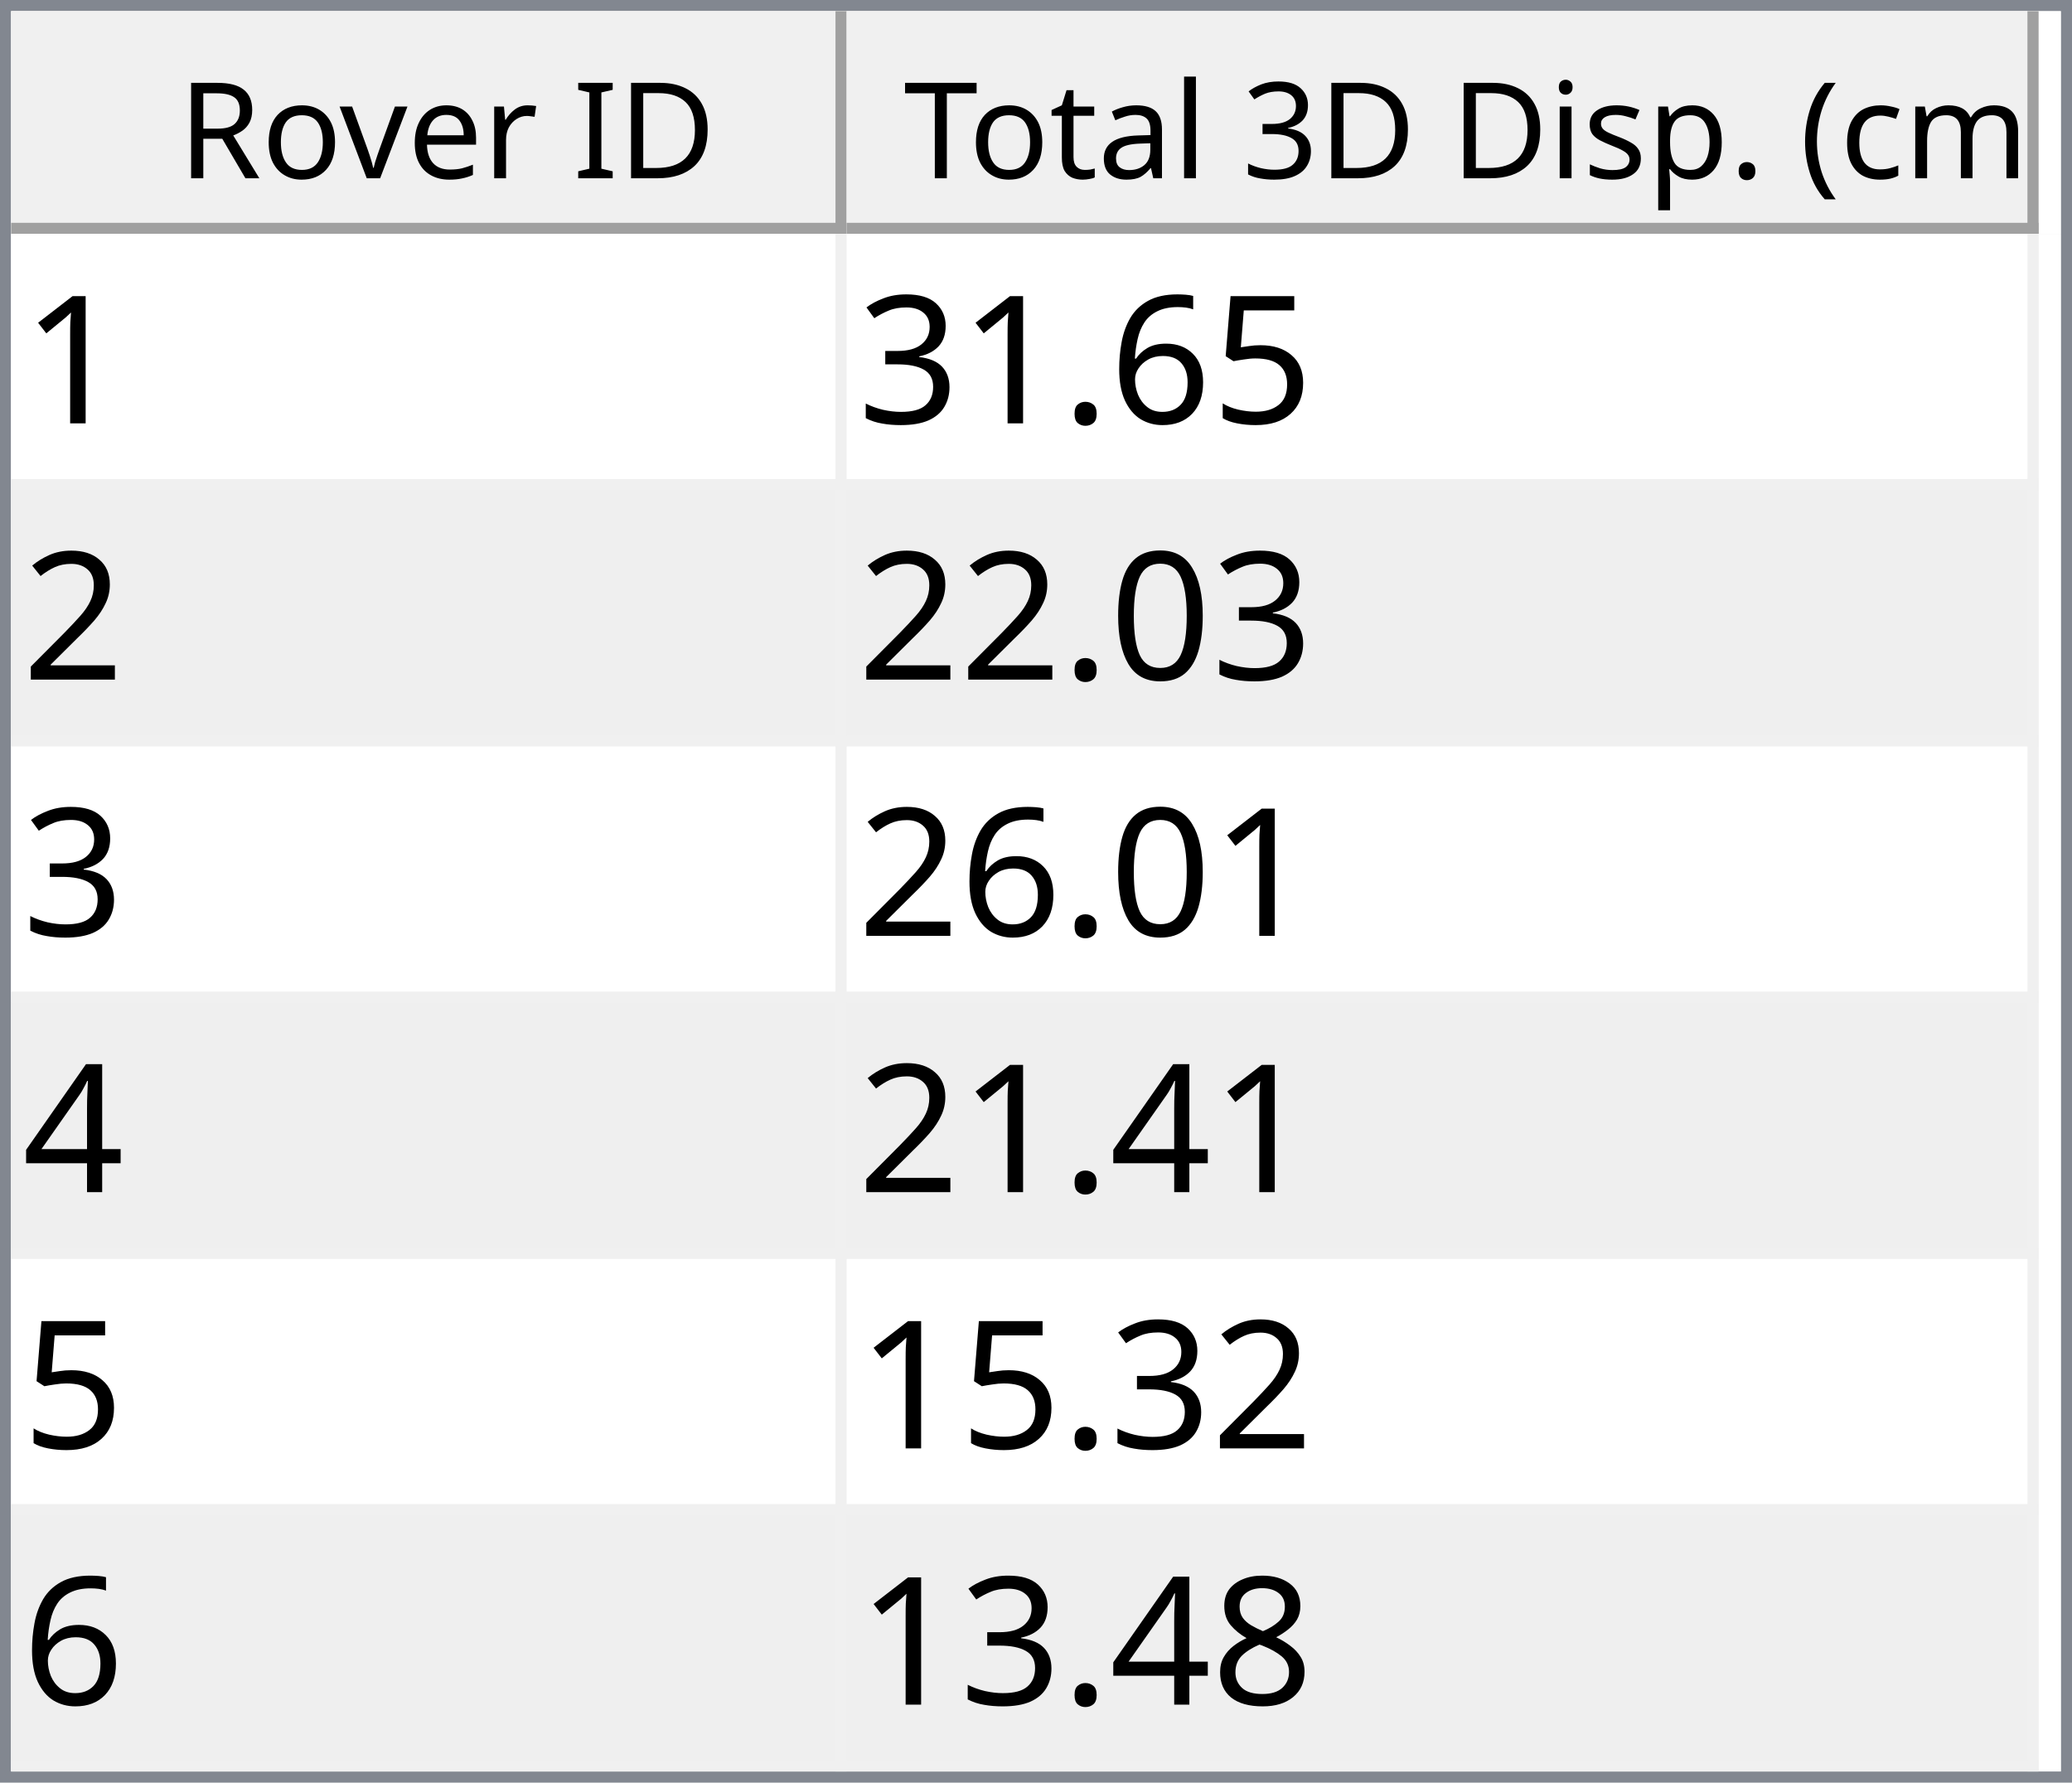
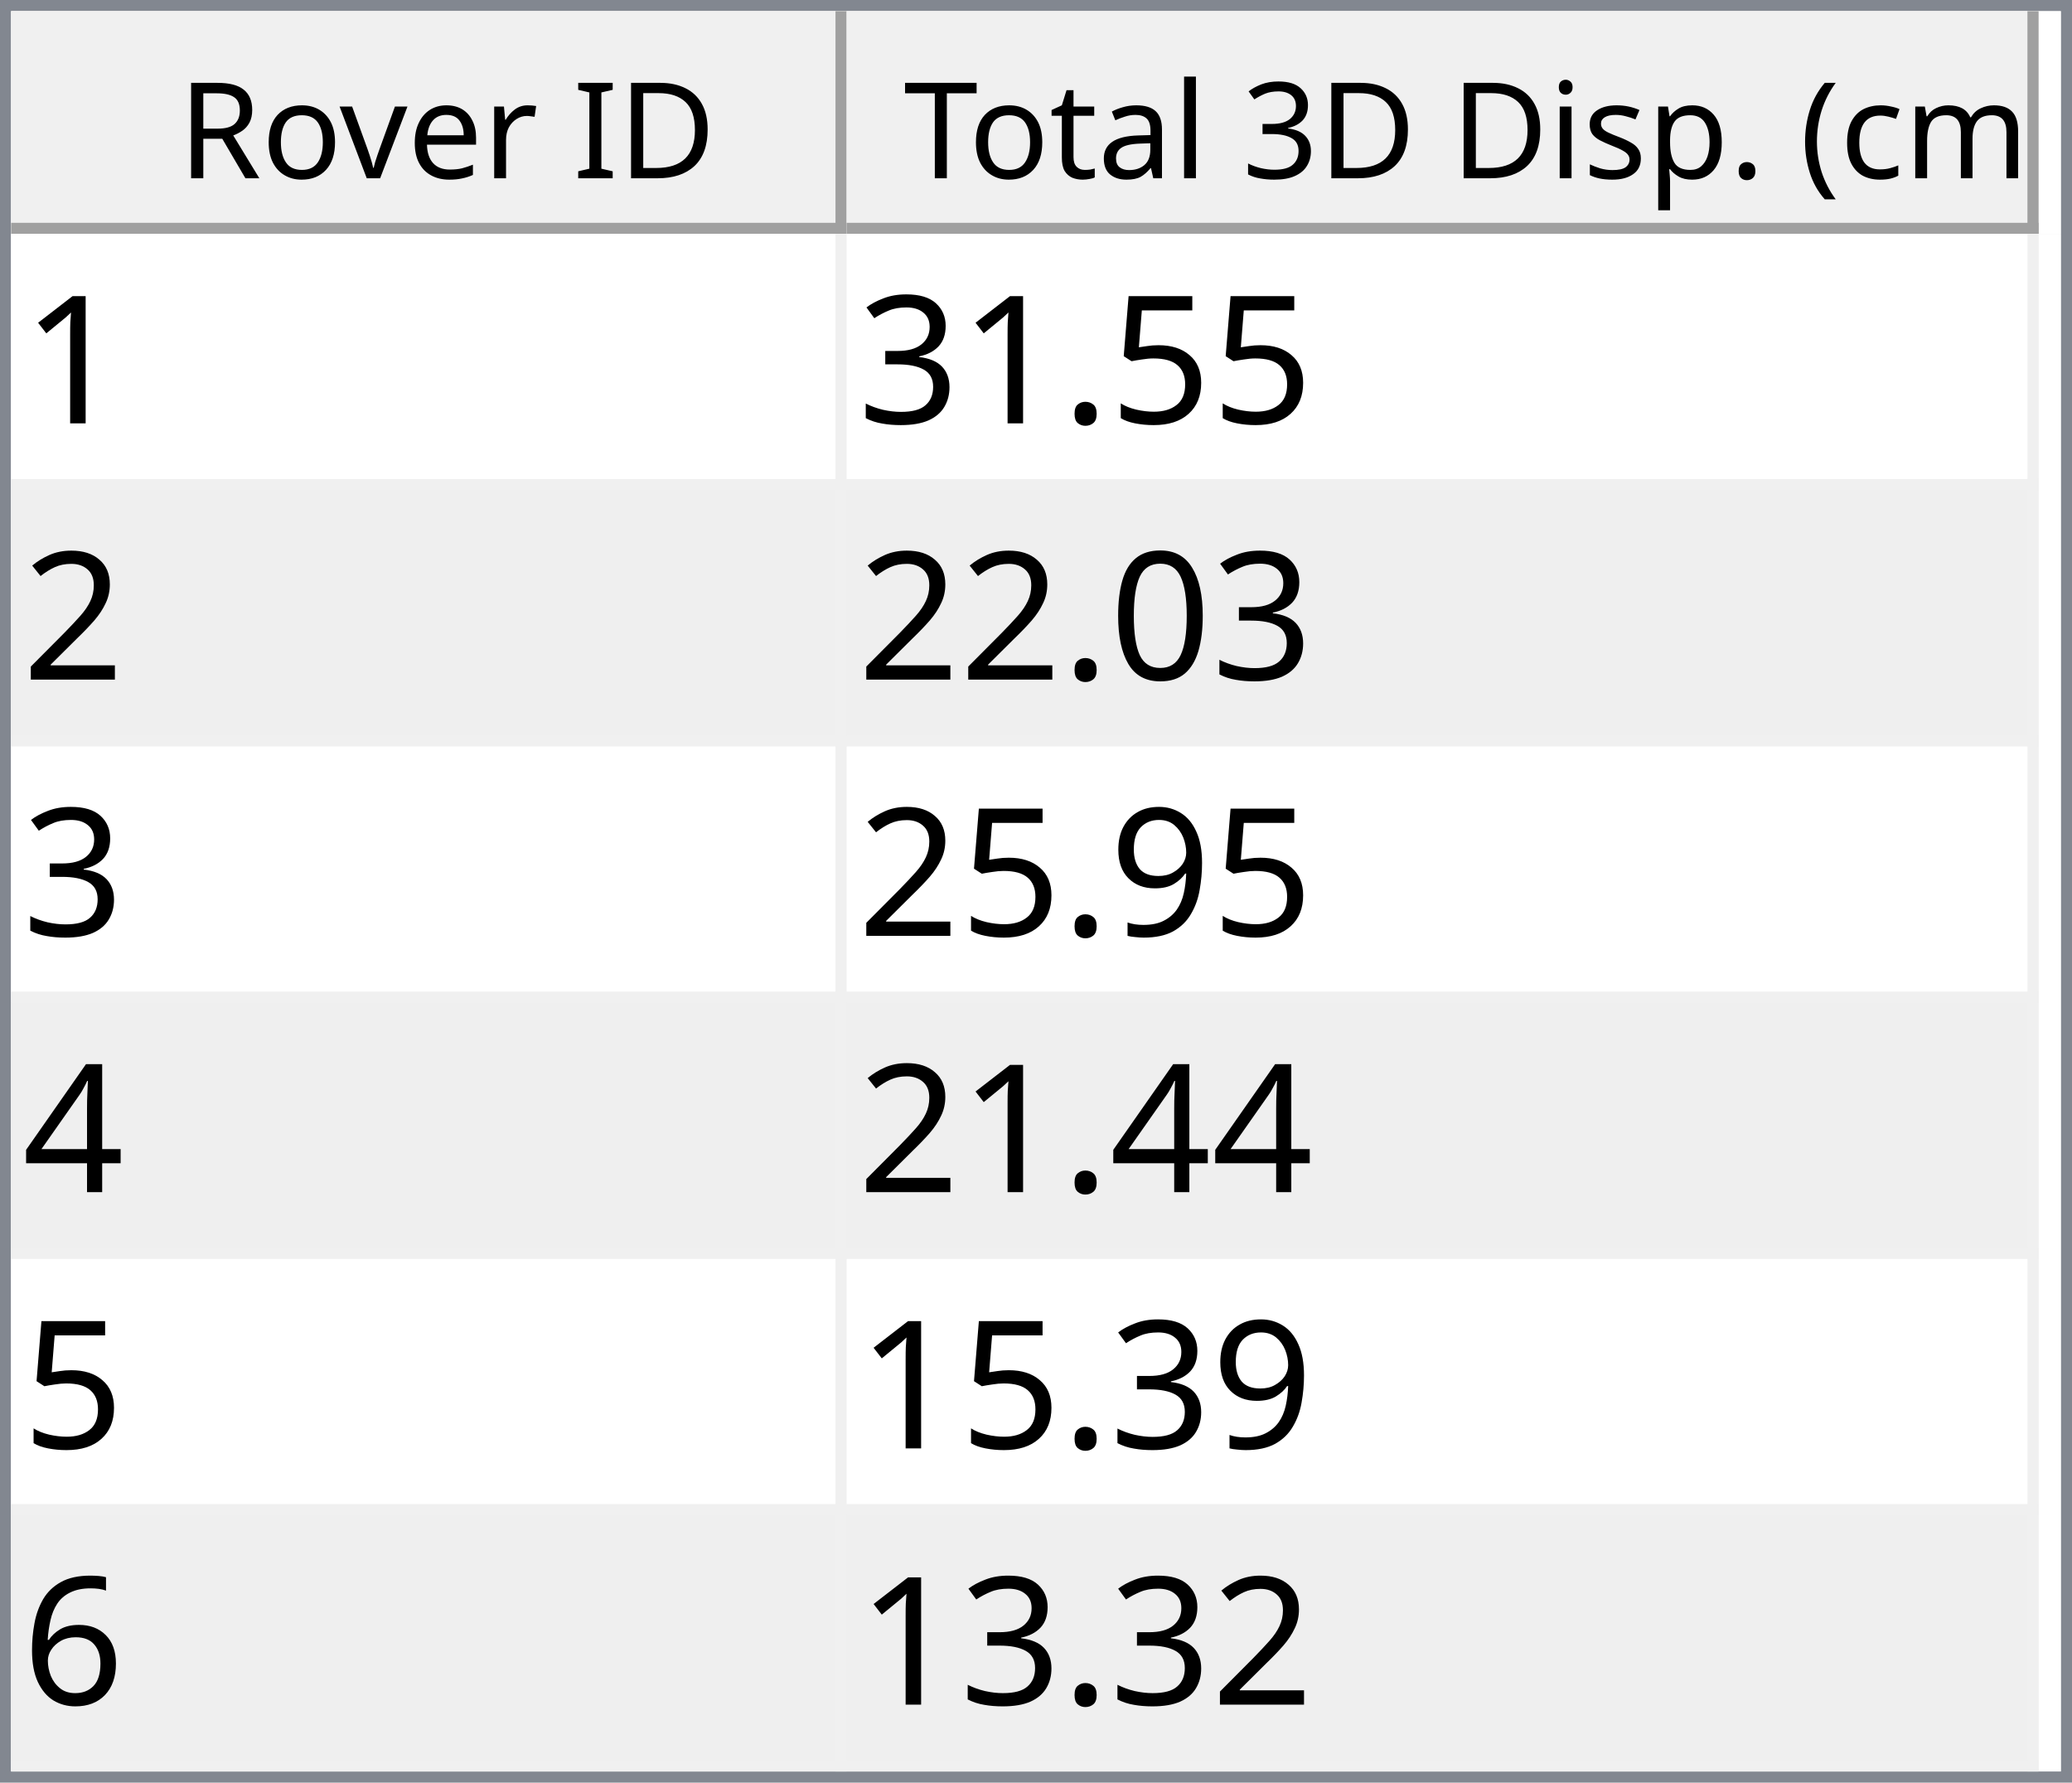
<svg xmlns="http://www.w3.org/2000/svg" style="fill-opacity:1; color-rendering:auto; color-interpolation:auto; text-rendering:auto; stroke:black; stroke-linecap:square; stroke-miterlimit:10; shape-rendering:auto; stroke-opacity:1; fill:black; stroke-dasharray:none; font-weight:normal; stroke-width:1; font-family:'Dialog'; font-style:normal; stroke-linejoin:miter; font-size:12px; stroke-dashoffset:0; image-rendering:auto;" width="186" height="160">
  <defs id="genericDefs" />
  <g>
    <defs id="defs1">
      <clipPath clipPathUnits="userSpaceOnUse" id="clipPath1">
        <path d="M0 0 L186 0 L186 160 L0 160 L0 0 Z" />
      </clipPath>
      <clipPath clipPathUnits="userSpaceOnUse" id="clipPath2">
        <path d="M0 0 L0 160 L186 160 L186 0 Z" />
      </clipPath>
      <clipPath clipPathUnits="userSpaceOnUse" id="clipPath3">
        <path d="M0 0 L0 20 L184 20 L184 0 Z" />
      </clipPath>
      <clipPath clipPathUnits="userSpaceOnUse" id="clipPath4">
        <path d="M0 0 L0 20 L75 20 L75 0 Z" />
      </clipPath>
      <clipPath clipPathUnits="userSpaceOnUse" id="clipPath5">
        <path d="M1 1 L1 19 L74 19 L74 1 Z" />
      </clipPath>
      <clipPath clipPathUnits="userSpaceOnUse" id="clipPath6">
        <path d="M0 0 L0 18 L73 18 L73 0 Z" />
      </clipPath>
      <clipPath clipPathUnits="userSpaceOnUse" id="clipPath7">
        <path d="M-0.5 -0.5 L-0.5 19.5 L74.5 19.5 L74.5 -0.5 Z" />
      </clipPath>
      <clipPath clipPathUnits="userSpaceOnUse" id="clipPath8">
        <path d="M0 0 L0 20 L107 20 L107 0 Z" />
      </clipPath>
      <clipPath clipPathUnits="userSpaceOnUse" id="clipPath9">
        <path d="M1 1 L1 19 L106 19 L106 1 Z" />
      </clipPath>
      <clipPath clipPathUnits="userSpaceOnUse" id="clipPath10">
        <path d="M0 0 L0 18 L105 18 L105 0 Z" />
      </clipPath>
      <clipPath clipPathUnits="userSpaceOnUse" id="clipPath11">
        <path d="M-0.5 -0.5 L-0.5 19.5 L106.5 19.5 L106.5 -0.5 Z" />
      </clipPath>
      <clipPath clipPathUnits="userSpaceOnUse" id="clipPath12">
        <path d="M0 0 L0 138 L184 138 L184 0 Z" />
      </clipPath>
      <clipPath clipPathUnits="userSpaceOnUse" id="clipPath13">
        <path d="M0 0 L0 138 L182 138 L182 0 Z" />
      </clipPath>
      <clipPath clipPathUnits="userSpaceOnUse" id="clipPath14">
        <path d="M-0.5 -0.5 L-0.5 137.5 L181.5 137.5 L181.5 -0.5 Z" />
      </clipPath>
      <clipPath clipPathUnits="userSpaceOnUse" id="clipPath15">
        <path d="M0 0 L0 22 L74 22 L74 0 Z" />
      </clipPath>
      <clipPath clipPathUnits="userSpaceOnUse" id="clipPath16">
        <path d="M0 0 L0 22 L106 22 L106 0 Z" />
      </clipPath>
      <font horiz-adv-x="64.551" id="font1">
        <font-face ascent="107.91" descent="25.098" units-per-em="100" style="font-style:normal; font-family:Segoe UI; font-weight:normal;" />
        <missing-glyph horiz-adv-x="64.551" d="M8.109 0 L8.109 68.266 L56.453 68.266 L56.453 0 L8.109 0 ZM15.328 7.234 L49.219 7.234 L49.219 61.031 L15.328 61.031 L15.328 7.234 Z" />
        <glyph unicode="D" horiz-adv-x="70.117" d="M9.188 0 L9.188 70.016 L28.516 70.016 Q65.531 70.016 65.531 35.891 Q65.531 19.672 55.25 9.836 Q44.969 0 27.734 0 L9.188 0 ZM17.391 62.594 L17.391 7.422 L27.828 7.422 Q41.609 7.422 49.273 14.797 Q56.938 22.172 56.938 35.688 Q56.938 62.594 28.328 62.594 L17.391 62.594 Z" />
        <glyph unicode="I" horiz-adv-x="26.611" d="M17.391 0 L9.188 0 L9.188 70.016 L17.391 70.016 L17.391 0 Z" />
        <glyph unicode=" " horiz-adv-x="27.393" d="" />
        <glyph unicode="r" horiz-adv-x="34.766" d="M34.188 41.891 Q32.078 43.5 28.125 43.5 Q23 43.5 19.555 38.672 Q16.109 33.844 16.109 25.484 L16.109 0 L8.109 0 L8.109 50 L16.109 50 L16.109 39.703 L16.312 39.703 Q18.016 44.969 21.531 47.922 Q25.047 50.875 29.391 50.875 Q32.516 50.875 34.188 50.203 L34.188 41.891 Z" />
        <glyph unicode="e" horiz-adv-x="52.295" d="M48.297 23 L12.984 23 Q13.188 14.656 17.484 10.109 Q21.781 5.562 29.297 5.562 Q37.75 5.562 44.828 11.141 L44.828 3.609 Q38.234 -1.172 27.391 -1.172 Q16.797 -1.172 10.742 5.641 Q4.688 12.453 4.688 24.812 Q4.688 36.469 11.305 43.82 Q17.922 51.172 27.734 51.172 Q37.547 51.172 42.922 44.828 Q48.297 38.484 48.297 27.203 L48.297 23 ZM40.094 29.781 Q40.047 36.719 36.75 40.578 Q33.453 44.438 27.594 44.438 Q21.922 44.438 17.969 40.383 Q14.016 36.328 13.094 29.781 L40.094 29.781 Z" />
        <glyph unicode="v" horiz-adv-x="47.9" d="M47.406 50 L27.484 0 L19.625 0 L0.688 50 L9.469 50 L22.172 13.672 Q23.578 9.672 23.922 6.688 L24.125 6.688 Q24.609 10.453 25.688 13.484 L38.969 50 L47.406 50 Z" />
        <glyph unicode="o" horiz-adv-x="58.594" d="M29 -1.172 Q17.922 -1.172 11.305 5.836 Q4.688 12.844 4.688 24.422 Q4.688 37.016 11.57 44.094 Q18.453 51.172 30.172 51.172 Q41.359 51.172 47.633 44.289 Q53.906 37.406 53.906 25.203 Q53.906 13.234 47.141 6.031 Q40.375 -1.172 29 -1.172 ZM29.594 44.438 Q21.875 44.438 17.383 39.188 Q12.891 33.938 12.891 24.703 Q12.891 15.828 17.43 10.695 Q21.969 5.562 29.594 5.562 Q37.359 5.562 41.531 10.594 Q45.703 15.625 45.703 24.906 Q45.703 34.281 41.531 39.359 Q37.359 44.438 29.594 44.438 Z" />
        <glyph unicode="R" horiz-adv-x="59.814" d="M59.375 0 L49.609 0 L37.891 19.625 Q36.281 22.359 34.766 24.289 Q33.25 26.219 31.664 27.438 Q30.078 28.656 28.25 29.219 Q26.422 29.781 24.125 29.781 L17.391 29.781 L17.391 0 L9.188 0 L9.188 70.016 L30.078 70.016 Q34.672 70.016 38.555 68.867 Q42.438 67.719 45.289 65.375 Q48.141 63.031 49.758 59.547 Q51.375 56.062 51.375 51.375 Q51.375 47.703 50.273 44.656 Q49.172 41.609 47.148 39.211 Q45.125 36.812 42.266 35.133 Q39.406 33.453 35.844 32.516 L35.844 32.328 Q37.594 31.547 38.891 30.547 Q40.188 29.547 41.359 28.18 Q42.531 26.812 43.68 25.078 Q44.828 23.344 46.234 21.047 L59.375 0 ZM17.391 62.594 L17.391 37.203 L28.516 37.203 Q31.594 37.203 34.203 38.133 Q36.812 39.062 38.719 40.797 Q40.625 42.531 41.703 45.047 Q42.781 47.562 42.781 50.688 Q42.781 56.297 39.141 59.445 Q35.5 62.594 28.609 62.594 L17.391 62.594 Z" />
        <glyph unicode=")" horiz-adv-x="30.176" d="M8.297 -15.922 L1.172 -15.922 Q16.406 2.344 16.406 26.812 Q16.406 51.469 1.078 70.016 L8.297 70.016 Q23.531 52.156 23.531 26.703 Q23.531 1.375 8.297 -15.922 Z" />
        <glyph unicode="m" horiz-adv-x="86.133" d="M79.109 0 L71.094 0 L71.094 28.719 Q71.094 37.016 68.531 40.727 Q65.969 44.438 59.906 44.438 Q54.781 44.438 51.195 39.75 Q47.609 35.062 47.609 28.516 L47.609 0 L39.594 0 L39.594 29.688 Q39.594 44.438 28.219 44.438 Q22.953 44.438 19.531 40.016 Q16.109 35.594 16.109 28.516 L16.109 0 L8.109 0 L8.109 50 L16.109 50 L16.109 42.094 L16.312 42.094 Q21.625 51.172 31.844 51.172 Q36.969 51.172 40.773 48.312 Q44.578 45.453 46 40.828 Q51.562 51.172 62.594 51.172 Q79.109 51.172 79.109 30.812 L79.109 0 Z" />
        <glyph unicode="c" horiz-adv-x="46.191" d="M42.188 2.297 Q36.422 -1.172 28.516 -1.172 Q17.828 -1.172 11.258 5.789 Q4.688 12.75 4.688 23.828 Q4.688 36.188 11.766 43.68 Q18.844 51.172 30.672 51.172 Q37.25 51.172 42.281 48.734 L42.281 40.531 Q36.719 44.438 30.375 44.438 Q22.703 44.438 17.797 38.945 Q12.891 33.453 12.891 24.516 Q12.891 15.719 17.508 10.641 Q22.125 5.562 29.891 5.562 Q36.422 5.562 42.188 9.906 L42.188 2.297 Z" />
        <glyph unicode="(" horiz-adv-x="30.176" d="M29.109 -15.922 L21.969 -15.922 Q6.844 1.375 6.844 26.703 Q6.844 52.156 21.969 70.016 L29.203 70.016 Q13.875 51.469 13.875 26.812 Q13.875 2.344 29.109 -15.922 Z" />
        <glyph unicode="." horiz-adv-x="21.68" d="M10.891 -1.078 Q8.641 -1.078 7.055 0.539 Q5.469 2.156 5.469 4.391 Q5.469 6.641 7.055 8.273 Q8.641 9.906 10.891 9.906 Q13.188 9.906 14.797 8.273 Q16.406 6.641 16.406 4.391 Q16.406 2.156 14.797 0.539 Q13.188 -1.078 10.891 -1.078 Z" />
        <glyph unicode="p" horiz-adv-x="58.789" d="M16.312 7.234 L16.109 7.234 L16.109 -23 L8.109 -23 L8.109 50 L16.109 50 L16.109 41.219 L16.312 41.219 Q22.219 51.172 33.594 51.172 Q43.266 51.172 48.688 44.461 Q54.109 37.75 54.109 26.469 Q54.109 13.922 48 6.375 Q41.891 -1.172 31.297 -1.172 Q21.578 -1.172 16.312 7.234 ZM16.109 27.391 L16.109 20.406 Q16.109 14.203 20.141 9.883 Q24.172 5.562 30.375 5.562 Q37.641 5.562 41.773 11.133 Q45.906 16.703 45.906 26.609 Q45.906 34.969 42.047 39.703 Q38.188 44.438 31.594 44.438 Q24.609 44.438 20.359 39.578 Q16.109 34.719 16.109 27.391 Z" />
        <glyph unicode="s" horiz-adv-x="42.432" d="M5.078 1.812 L5.078 10.406 Q11.625 5.562 19.484 5.562 Q30.031 5.562 30.031 12.594 Q30.031 14.594 29.125 15.992 Q28.219 17.391 26.68 18.461 Q25.141 19.531 23.07 20.383 Q21 21.234 18.609 22.172 Q15.281 23.484 12.766 24.828 Q10.25 26.172 8.57 27.859 Q6.891 29.547 6.031 31.695 Q5.172 33.844 5.172 36.719 Q5.172 40.234 6.789 42.945 Q8.406 45.656 11.086 47.484 Q13.766 49.312 17.211 50.242 Q20.656 51.172 24.312 51.172 Q30.812 51.172 35.938 48.922 L35.938 40.828 Q30.422 44.438 23.25 44.438 Q21 44.438 19.195 43.922 Q17.391 43.406 16.094 42.477 Q14.797 41.547 14.086 40.258 Q13.375 38.969 13.375 37.406 Q13.375 35.453 14.086 34.133 Q14.797 32.812 16.164 31.789 Q17.531 30.766 19.484 29.938 Q21.438 29.109 23.922 28.125 Q27.25 26.859 29.883 25.516 Q32.516 24.172 34.375 22.484 Q36.234 20.797 37.234 18.602 Q38.234 16.406 38.234 13.375 Q38.234 9.672 36.602 6.938 Q34.969 4.203 32.234 2.398 Q29.5 0.594 25.93 -0.289 Q22.359 -1.172 18.453 -1.172 Q10.75 -1.172 5.078 1.812 Z" />
        <glyph unicode="i" horiz-adv-x="24.219" d="M12.203 62.703 Q10.062 62.703 8.547 64.164 Q7.031 65.625 7.031 67.875 Q7.031 70.125 8.547 71.609 Q10.062 73.094 12.203 73.094 Q14.406 73.094 15.945 71.609 Q17.484 70.125 17.484 67.875 Q17.484 65.719 15.945 64.211 Q14.406 62.703 12.203 62.703 ZM16.109 0 L8.109 0 L8.109 50 L16.109 50 L16.109 0 Z" />
        <glyph unicode="3" horiz-adv-x="53.906" d="M46.531 19.828 Q46.531 15.094 44.75 11.211 Q42.969 7.328 39.719 4.57 Q36.469 1.812 31.93 0.297 Q27.391 -1.219 21.922 -1.219 Q11.922 -1.219 6 2.594 L6 11.188 Q13.094 5.609 22.219 5.609 Q25.875 5.609 28.828 6.539 Q31.781 7.469 33.906 9.227 Q36.031 10.984 37.18 13.477 Q38.328 15.969 38.328 19.094 Q38.328 32.812 18.797 32.812 L12.984 32.812 L12.984 39.594 L18.5 39.594 Q35.797 39.594 35.797 52.484 Q35.797 64.406 22.609 64.406 Q15.188 64.406 8.688 59.422 L8.688 67.188 Q15.375 71.188 24.609 71.188 Q29 71.188 32.57 69.969 Q36.141 68.75 38.68 66.555 Q41.219 64.359 42.609 61.281 Q44 58.203 44 54.5 Q44 40.672 30.031 36.719 L30.031 36.531 Q33.594 36.141 36.625 34.797 Q39.656 33.453 41.852 31.305 Q44.047 29.156 45.289 26.25 Q46.531 23.344 46.531 19.828 Z" />
        <glyph unicode="l" horiz-adv-x="24.219" d="M16.109 0 L8.109 0 L8.109 74.031 L16.109 74.031 L16.109 0 Z" />
        <glyph unicode="a" horiz-adv-x="50.879" d="M43.891 0 L35.891 0 L35.891 7.812 L35.688 7.812 Q30.469 -1.172 20.312 -1.172 Q12.844 -1.172 8.617 2.781 Q4.391 6.734 4.391 13.281 Q4.391 27.297 20.906 29.594 L35.891 31.688 Q35.891 44.438 25.594 44.438 Q16.547 44.438 9.281 38.281 L9.281 46.484 Q16.656 51.172 26.266 51.172 Q43.891 51.172 43.891 32.516 L43.891 0 ZM35.891 25.297 L23.828 23.641 Q18.266 22.859 15.43 20.875 Q12.594 18.891 12.594 13.875 Q12.594 10.203 15.211 7.883 Q17.828 5.562 22.172 5.562 Q28.125 5.562 32.008 9.742 Q35.891 13.922 35.891 20.312 L35.891 25.297 Z" />
        <glyph unicode="t" horiz-adv-x="33.887" d="M31.297 0.484 Q28.469 -1.078 23.828 -1.078 Q10.688 -1.078 10.688 13.578 L10.688 43.172 L2.094 43.172 L2.094 50 L10.688 50 L10.688 62.203 L18.703 64.797 L18.703 50 L31.297 50 L31.297 43.172 L18.703 43.172 L18.703 14.984 Q18.703 9.969 20.414 7.82 Q22.125 5.672 26.078 5.672 Q29.109 5.672 31.297 7.328 L31.297 0.484 Z" />
        <glyph unicode="T" horiz-adv-x="52.393" d="M50.594 62.594 L30.375 62.594 L30.375 0 L22.172 0 L22.172 62.594 L2 62.594 L2 70.016 L50.594 70.016 L50.594 62.594 Z" />
      </font>
      <font horiz-adv-x="75.0" id="font2">
        <font-face ascent="100.537" descent="21.973" units-per-em="100" style="font-style:normal; font-family:sans-serif; font-weight:normal;" />
        <missing-glyph horiz-adv-x="75.0" d="M12.5 0 L12.5 62.5 L62.5 62.5 L62.5 0 L12.5 0 ZM14.062 1.562 L60.938 1.562 L60.938 60.938 L14.062 60.938 L14.062 1.562 Z" />
        <glyph unicode="1" horiz-adv-x="55.615" d="M37.25 0 L28.469 0 L28.469 56 Q25.297 52.984 20.141 49.953 Q14.984 46.922 10.891 45.406 L10.891 53.906 Q18.266 57.375 23.781 62.305 Q29.297 67.234 31.594 71.875 L37.25 71.875 L37.25 0 Z" />
        <glyph unicode="5" horiz-adv-x="55.615" d="M4.156 18.75 L13.375 19.531 Q14.406 12.797 18.141 9.398 Q21.875 6 27.156 6 Q33.5 6 37.891 10.789 Q42.281 15.578 42.281 23.484 Q42.281 31 38.062 35.352 Q33.844 39.703 27 39.703 Q22.75 39.703 19.336 37.773 Q15.922 35.844 13.969 32.766 L5.719 33.844 L12.641 70.609 L48.25 70.609 L48.25 62.203 L19.672 62.203 L15.828 42.969 Q22.266 47.469 29.344 47.469 Q38.719 47.469 45.164 40.969 Q51.609 34.469 51.609 24.266 Q51.609 14.547 45.953 7.469 Q39.062 -1.219 27.156 -1.219 Q17.391 -1.219 11.211 4.25 Q5.031 9.719 4.156 18.75 Z" />
-         <glyph unicode="6" horiz-adv-x="55.615" d="M49.75 54.047 L41.016 53.375 Q39.844 58.547 37.703 60.891 Q34.125 64.656 28.906 64.656 Q24.703 64.656 21.531 62.312 Q17.391 59.281 14.992 53.469 Q12.594 47.656 12.5 36.922 Q15.672 41.75 20.266 44.094 Q24.859 46.438 29.891 46.438 Q38.672 46.438 44.852 39.969 Q51.031 33.5 51.031 23.25 Q51.031 16.5 48.125 10.719 Q45.219 4.938 40.141 1.859 Q35.062 -1.219 28.609 -1.219 Q17.625 -1.219 10.695 6.859 Q3.766 14.938 3.766 33.5 Q3.766 54.25 11.422 63.672 Q18.109 71.875 29.438 71.875 Q37.891 71.875 43.289 67.141 Q48.688 62.406 49.75 54.047 ZM13.875 23.188 Q13.875 18.656 15.797 14.508 Q17.719 10.359 21.188 8.18 Q24.656 6 28.469 6 Q34.031 6 38.039 10.492 Q42.047 14.984 42.047 22.703 Q42.047 30.125 38.086 34.398 Q34.125 38.672 28.125 38.672 Q22.172 38.672 18.023 34.398 Q13.875 30.125 13.875 23.188 Z" />
        <glyph unicode="." horiz-adv-x="27.783" d="M9.078 0 L9.078 10.016 L19.094 10.016 L19.094 0 L9.078 0 Z" />
        <glyph unicode="3" horiz-adv-x="55.615" d="M4.203 18.891 L12.984 20.062 Q14.5 12.594 18.141 9.297 Q21.781 6 27 6 Q33.203 6 37.477 10.297 Q41.75 14.594 41.75 20.953 Q41.75 27 37.797 30.93 Q33.844 34.859 27.734 34.859 Q25.25 34.859 21.531 33.891 L22.516 41.609 Q23.391 41.5 23.922 41.5 Q29.547 41.5 34.039 44.43 Q38.531 47.359 38.531 53.469 Q38.531 58.297 35.258 61.477 Q31.984 64.656 26.812 64.656 Q21.688 64.656 18.266 61.43 Q14.844 58.203 13.875 51.766 L5.078 53.328 Q6.688 62.156 12.398 67.016 Q18.109 71.875 26.609 71.875 Q32.469 71.875 37.398 69.359 Q42.328 66.844 44.945 62.5 Q47.562 58.156 47.562 53.266 Q47.562 48.641 45.07 44.828 Q42.578 41.016 37.703 38.766 Q44.047 37.312 47.562 32.695 Q51.078 28.078 51.078 21.141 Q51.078 11.766 44.242 5.25 Q37.406 -1.266 26.953 -1.266 Q17.531 -1.266 11.305 4.352 Q5.078 9.969 4.203 18.891 Z" />
        <glyph unicode="2" horiz-adv-x="55.615" d="M50.344 8.453 L50.344 0 L3.031 0 Q2.938 3.172 4.047 6.109 Q5.859 10.938 9.836 15.625 Q13.812 20.312 21.344 26.469 Q33.016 36.031 37.117 41.625 Q41.219 47.219 41.219 52.203 Q41.219 57.422 37.477 61.008 Q33.734 64.594 27.734 64.594 Q21.391 64.594 17.578 60.789 Q13.766 56.984 13.719 50.25 L4.688 51.172 Q5.609 61.281 11.664 66.578 Q17.719 71.875 27.938 71.875 Q38.234 71.875 44.242 66.164 Q50.25 60.453 50.25 52 Q50.25 47.703 48.492 43.555 Q46.734 39.406 42.656 34.812 Q38.578 30.219 29.109 22.219 Q21.188 15.578 18.945 13.211 Q16.703 10.844 15.234 8.453 L50.344 8.453 Z" />
        <glyph unicode="0" horiz-adv-x="55.615" d="M4.156 35.297 Q4.156 48 6.766 55.742 Q9.375 63.484 14.523 67.68 Q19.672 71.875 27.484 71.875 Q33.25 71.875 37.594 69.555 Q41.938 67.234 44.773 62.867 Q47.609 58.5 49.219 52.227 Q50.828 45.953 50.828 35.297 Q50.828 22.703 48.242 14.969 Q45.656 7.234 40.508 3.008 Q35.359 -1.219 27.484 -1.219 Q17.141 -1.219 11.234 6.203 Q4.156 15.141 4.156 35.297 ZM13.188 35.297 Q13.188 17.672 17.312 11.836 Q21.438 6 27.484 6 Q33.547 6 37.672 11.859 Q41.797 17.719 41.797 35.297 Q41.797 52.984 37.672 58.789 Q33.547 64.594 27.391 64.594 Q21.344 64.594 17.719 59.469 Q13.188 52.938 13.188 35.297 Z" />
+         <glyph unicode="9" horiz-adv-x="55.615" d="M5.469 16.547 L13.922 17.328 Q14.984 11.375 18.016 8.688 Q21.047 6 25.781 6 Q29.828 6 32.883 7.859 Q35.938 9.719 37.891 12.82 Q39.844 15.922 41.164 21.195 Q42.484 26.469 42.484 31.938 Q42.484 32.516 42.438 33.688 Q39.797 29.5 35.234 26.883 Q30.672 24.266 25.344 24.266 Q16.453 24.266 10.305 30.711 Q4.156 37.156 4.156 47.703 Q4.156 58.594 10.578 65.234 Q17 71.875 26.656 71.875 Q33.641 71.875 39.43 68.117 Q45.219 64.359 48.219 57.398 Q51.219 50.438 51.219 37.25 Q51.219 23.531 48.242 15.406 Q45.266 7.281 39.383 3.031 Q33.5 -1.219 25.594 -1.219 Q17.188 -1.219 11.867 3.445 Q6.547 8.109 5.469 16.547 ZM41.453 48.141 Q41.453 55.719 37.43 60.156 Q33.406 64.594 27.734 64.594 Q21.875 64.594 17.531 59.812 Q13.188 55.031 13.188 47.406 Q13.188 40.578 17.312 36.305 Q21.438 32.031 27.484 32.031 Q33.594 32.031 37.523 36.305 Q41.453 40.578 41.453 48.141 Z" />
        <glyph unicode="4" horiz-adv-x="55.615" d="M32.328 0 L32.328 17.141 L1.266 17.141 L1.266 25.203 L33.938 71.578 L41.109 71.578 L41.109 25.203 L50.781 25.203 L50.781 17.141 L41.109 17.141 L41.109 0 L32.328 0 ZM32.328 25.203 L32.328 57.469 L9.906 25.203 L32.328 25.203 Z" />
-         <glyph unicode="8" horiz-adv-x="55.615" d="M17.672 38.812 Q12.203 40.828 9.57 44.539 Q6.938 48.25 6.938 53.422 Q6.938 61.234 12.555 66.555 Q18.172 71.875 27.484 71.875 Q36.859 71.875 42.578 66.43 Q48.297 60.984 48.297 53.172 Q48.297 48.188 45.68 44.508 Q43.062 40.828 37.75 38.812 Q44.344 36.672 47.781 31.883 Q51.219 27.094 51.219 20.453 Q51.219 11.281 44.727 5.031 Q38.234 -1.219 27.641 -1.219 Q17.047 -1.219 10.547 5.055 Q4.047 11.328 4.047 20.703 Q4.047 27.688 7.594 32.398 Q11.141 37.109 17.672 38.812 ZM15.922 53.719 Q15.922 48.641 19.195 45.414 Q22.469 42.188 27.688 42.188 Q32.766 42.188 36.016 45.383 Q39.266 48.578 39.266 53.219 Q39.266 58.062 35.914 61.359 Q32.562 64.656 27.594 64.656 Q22.562 64.656 19.242 61.43 Q15.922 58.203 15.922 53.719 ZM13.094 20.656 Q13.094 16.891 14.875 13.375 Q16.656 9.859 20.172 7.93 Q23.688 6 27.734 6 Q34.031 6 38.133 10.055 Q42.234 14.109 42.234 20.359 Q42.234 26.703 38.016 30.859 Q33.797 35.016 27.438 35.016 Q21.234 35.016 17.164 30.914 Q13.094 26.812 13.094 20.656 Z" />
+         <glyph unicode="6" horiz-adv-x="55.615" d="M49.75 54.047 L41.016 53.375 Q39.844 58.547 37.703 60.891 Q34.125 64.656 28.906 64.656 Q24.703 64.656 21.531 62.312 Q17.391 59.281 14.992 53.469 Q12.594 47.656 12.5 36.922 Q15.672 41.75 20.266 44.094 Q24.859 46.438 29.891 46.438 Q38.672 46.438 44.852 39.969 Q51.031 33.5 51.031 23.25 Q51.031 16.5 48.125 10.719 Q45.219 4.938 40.141 1.859 Q35.062 -1.219 28.609 -1.219 Q17.625 -1.219 10.695 6.859 Q3.766 14.938 3.766 33.5 Q3.766 54.25 11.422 63.672 Q18.109 71.875 29.438 71.875 Q37.891 71.875 43.289 67.141 Q48.688 62.406 49.75 54.047 ZM13.875 23.188 Q13.875 18.656 15.797 14.508 Q17.719 10.359 21.188 8.18 Q24.656 6 28.469 6 Q34.031 6 38.039 10.492 Q42.047 14.984 42.047 22.703 Q42.047 30.125 38.086 34.398 Q34.125 38.672 28.125 38.672 Q22.172 38.672 18.023 34.398 Q13.875 30.125 13.875 23.188 Z" />
      </font>
    </defs>
    <g style="fill:white; stroke:white;">
      <rect x="0" y="0" width="186" style="clip-path:url(#clipPath1); stroke:none;" height="160" />
    </g>
    <g style="fill:white; text-rendering:optimizeSpeed; color-rendering:optimizeSpeed; image-rendering:optimizeSpeed; shape-rendering:crispEdges; stroke:white; color-interpolation:sRGB;">
      <rect x="0" width="186" height="160" y="0" style="stroke:none;" />
      <path style="stroke:none;" d="M0 160 L186 160 L186 0 L0 0 Z" />
    </g>
    <g style="fill:rgb(240,240,240); font-family:'Segoe UI'; stroke:rgb(240,240,240);">
      <rect x="0" y="0" width="186" style="clip-path:url(#clipPath2); stroke:none;" height="160" />
    </g>
    <g style="fill:rgb(130,135,144); font-family:'Segoe UI'; stroke:rgb(130,135,144);">
      <path d="M0 0 L186 0 L186 160 L0 160 L0 0 ZM1 1 L185 1 L185 159 L1 159 L1 1 Z" style="fill-rule:evenodd; clip-path:url(#clipPath2); stroke:none;" />
    </g>
    <g style="fill:white; font-family:'Segoe UI'; stroke:white;" transform="translate(1,1)">
      <rect x="0" y="0" width="184" style="clip-path:url(#clipPath3); stroke:none;" height="20" />
    </g>
    <g style="fill:rgb(240,240,240); font-family:'Segoe UI'; stroke:rgb(240,240,240);" transform="translate(1,1)">
      <rect x="0" y="0" width="75" style="clip-path:url(#clipPath4); stroke:none;" height="20" />
    </g>
    <g style="font-family:'Segoe UI';" transform="translate(2,2)">
      <text x="14" xml:space="preserve" y="14" style="clip-path:url(#clipPath6); stroke:none;">Rover ID</text>
    </g>
    <g style="fill:rgb(160,160,160); font-family:'Segoe UI'; stroke:rgb(160,160,160); stroke-linejoin:bevel;" transform="translate(1.5,1.5)">
      <line x1="74" x2="74" y1="0" style="fill:none; clip-path:url(#clipPath7);" y2="19" />
    </g>
    <g style="fill:rgb(160,160,160); font-family:'Segoe UI'; stroke:rgb(160,160,160); stroke-linejoin:bevel;" transform="matrix(1,0,0,1,1,1) translate(0.5,0.5)">
      <line x1="0" x2="74" y1="19" style="fill:none; clip-path:url(#clipPath7);" y2="19" />
    </g>
    <g style="fill:rgb(240,240,240); font-family:'Segoe UI'; stroke:rgb(240,240,240);" transform="translate(76,1)">
      <rect x="0" y="0" width="107" style="clip-path:url(#clipPath8); stroke:none;" height="20" />
    </g>
    <g style="font-family:'Segoe UI';" transform="translate(77,2)">
      <text x="1" xml:space="preserve" y="14" style="clip-path:url(#clipPath10); stroke:none;"> Total 3D Disp. (cm)</text>
    </g>
    <g style="fill:rgb(160,160,160); font-family:'Segoe UI'; stroke:rgb(160,160,160); stroke-linejoin:bevel;" transform="translate(76.5,1.5)">
      <line x1="106" x2="106" y1="0" style="fill:none; clip-path:url(#clipPath11);" y2="19" />
    </g>
    <g style="fill:rgb(160,160,160); font-family:'Segoe UI'; stroke:rgb(160,160,160); stroke-linejoin:bevel;" transform="matrix(1,0,0,1,76,1) translate(0.5,0.5)">
      <line x1="0" x2="106" y1="19" style="fill:none; clip-path:url(#clipPath11);" y2="19" />
    </g>
    <g style="fill:white; font-family:'Segoe UI'; stroke:white;" transform="translate(1,21)">
      <rect x="0" y="0" width="184" style="clip-path:url(#clipPath12); stroke:none;" height="138" />
    </g>
    <g style="fill:rgb(240,240,240); font-size:16px; font-family:sans-serif; stroke:rgb(240,240,240);" transform="translate(1,21)">
      <rect x="0" y="0" width="182" style="clip-path:url(#clipPath13); stroke:none;" height="138" />
      <line transform="translate(0.5,0.5)" x1="0" x2="181" y1="22" style="clip-path:url(#clipPath14); fill:none; stroke-linejoin:bevel;" y2="22" />
    </g>
    <g transform="matrix(1,0,0,1,1,21) translate(0.5,0.5)" style="fill:rgb(240,240,240); font-size:16px; font-family:sans-serif; stroke:rgb(240,240,240); stroke-linejoin:bevel;">
      <line x1="0" x2="181" y1="45" style="fill:none; clip-path:url(#clipPath14);" y2="45" />
    </g>
    <g transform="matrix(1,0,0,1,1,21) translate(0.5,0.5)" style="fill:rgb(240,240,240); font-size:16px; font-family:sans-serif; stroke:rgb(240,240,240); stroke-linejoin:bevel;">
      <line x1="0" x2="181" y1="68" style="fill:none; clip-path:url(#clipPath14);" y2="68" />
    </g>
    <g transform="matrix(1,0,0,1,1,21) translate(0.5,0.5)" style="fill:rgb(240,240,240); font-size:16px; font-family:sans-serif; stroke:rgb(240,240,240); stroke-linejoin:bevel;">
      <line x1="0" x2="181" y1="91" style="fill:none; clip-path:url(#clipPath14);" y2="91" />
    </g>
    <g transform="matrix(1,0,0,1,1,21) translate(0.5,0.5)" style="fill:rgb(240,240,240); font-size:16px; font-family:sans-serif; stroke:rgb(240,240,240); stroke-linejoin:bevel;">
      <line x1="0" x2="181" y1="114" style="fill:none; clip-path:url(#clipPath14);" y2="114" />
    </g>
    <g transform="matrix(1,0,0,1,1,21) translate(0.5,0.5)" style="fill:rgb(240,240,240); font-size:16px; font-family:sans-serif; stroke:rgb(240,240,240); stroke-linejoin:bevel;">
      <line x1="0" x2="181" y1="137" style="fill:none; clip-path:url(#clipPath14);" y2="137" />
    </g>
    <g transform="matrix(1,0,0,1,1,21) translate(0.5,0.5)" style="fill:rgb(240,240,240); font-size:16px; font-family:sans-serif; stroke:rgb(240,240,240); stroke-linejoin:bevel;">
      <line x1="74" x2="74" y1="0" style="fill:none; clip-path:url(#clipPath14);" y2="137" />
    </g>
    <g transform="matrix(1,0,0,1,1,21) translate(0.5,0.5)" style="fill:rgb(240,240,240); font-size:16px; font-family:sans-serif; stroke:rgb(240,240,240); stroke-linejoin:bevel;">
      <line x1="181" x2="181" y1="0" style="fill:none; clip-path:url(#clipPath14);" y2="137" />
    </g>
    <g style="fill:white; font-size:16px; font-family:sans-serif; stroke:white;" transform="matrix(1,0,0,1,1,21)">
      <rect x="0" y="0" width="74" style="clip-path:url(#clipPath15); stroke:none;" height="22" />
      <text x="1" y="17" style="fill:black; clip-path:url(#clipPath15); stroke:none;" xml:space="preserve">1</text>
    </g>
    <g style="fill:white; font-size:16px; font-family:sans-serif; stroke:white;" transform="matrix(1,0,0,1,1,21) translate(75,0)">
      <rect x="0" y="0" width="106" style="clip-path:url(#clipPath16); stroke:none;" height="22" />
-       <text x="1" y="17" style="fill:black; clip-path:url(#clipPath16); stroke:none;" xml:space="preserve">31.65</text>
+       <text x="1" y="17" style="fill:black; clip-path:url(#clipPath16); stroke:none;" xml:space="preserve">31.55</text>
    </g>
    <g style="fill:rgb(239,239,239); font-size:16px; font-family:sans-serif; stroke:rgb(239,239,239);" transform="matrix(1,0,0,1,1,21) translate(0,23)">
      <rect x="0" y="0" width="74" style="clip-path:url(#clipPath15); stroke:none;" height="22" />
      <text x="1" y="17" style="fill:black; clip-path:url(#clipPath15); stroke:none;" xml:space="preserve">2</text>
    </g>
    <g style="fill:rgb(239,239,239); font-size:16px; font-family:sans-serif; stroke:rgb(239,239,239);" transform="matrix(1,0,0,1,1,21) translate(75,23)">
      <rect x="0" y="0" width="106" style="clip-path:url(#clipPath16); stroke:none;" height="22" />
      <text x="1" y="17" style="fill:black; clip-path:url(#clipPath16); stroke:none;" xml:space="preserve">22.03</text>
    </g>
    <g style="fill:white; font-size:16px; font-family:sans-serif; stroke:white;" transform="matrix(1,0,0,1,1,21) translate(0,46)">
      <rect x="0" y="0" width="74" style="clip-path:url(#clipPath15); stroke:none;" height="22" />
      <text x="1" y="17" style="fill:black; clip-path:url(#clipPath15); stroke:none;" xml:space="preserve">3</text>
    </g>
    <g style="fill:white; font-size:16px; font-family:sans-serif; stroke:white;" transform="matrix(1,0,0,1,1,21) translate(75,46)">
      <rect x="0" y="0" width="106" style="clip-path:url(#clipPath16); stroke:none;" height="22" />
-       <text x="1" y="17" style="fill:black; clip-path:url(#clipPath16); stroke:none;" xml:space="preserve">26.01</text>
+       <text x="1" y="17" style="fill:black; clip-path:url(#clipPath16); stroke:none;" xml:space="preserve">25.95</text>
    </g>
    <g style="fill:rgb(239,239,239); font-size:16px; font-family:sans-serif; stroke:rgb(239,239,239);" transform="matrix(1,0,0,1,1,21) translate(0,69)">
      <rect x="0" y="0" width="74" style="clip-path:url(#clipPath15); stroke:none;" height="22" />
      <text x="1" y="17" style="fill:black; clip-path:url(#clipPath15); stroke:none;" xml:space="preserve">4</text>
    </g>
    <g style="fill:rgb(239,239,239); font-size:16px; font-family:sans-serif; stroke:rgb(239,239,239);" transform="matrix(1,0,0,1,1,21) translate(75,69)">
      <rect x="0" y="0" width="106" style="clip-path:url(#clipPath16); stroke:none;" height="22" />
-       <text x="1" y="17" style="fill:black; clip-path:url(#clipPath16); stroke:none;" xml:space="preserve">21.41</text>
+       <text x="1" y="17" style="fill:black; clip-path:url(#clipPath16); stroke:none;" xml:space="preserve">21.44</text>
    </g>
    <g style="fill:white; font-size:16px; font-family:sans-serif; stroke:white;" transform="matrix(1,0,0,1,1,21) translate(0,92)">
      <rect x="0" y="0" width="74" style="clip-path:url(#clipPath15); stroke:none;" height="22" />
      <text x="1" y="17" style="fill:black; clip-path:url(#clipPath15); stroke:none;" xml:space="preserve">5</text>
    </g>
    <g style="fill:white; font-size:16px; font-family:sans-serif; stroke:white;" transform="matrix(1,0,0,1,1,21) translate(75,92)">
      <rect x="0" y="0" width="106" style="clip-path:url(#clipPath16); stroke:none;" height="22" />
-       <text x="1" y="17" style="fill:black; clip-path:url(#clipPath16); stroke:none;" xml:space="preserve">15.32</text>
+       <text x="1" y="17" style="fill:black; clip-path:url(#clipPath16); stroke:none;" xml:space="preserve">15.39</text>
    </g>
    <g style="fill:rgb(239,239,239); font-size:16px; font-family:sans-serif; stroke:rgb(239,239,239);" transform="matrix(1,0,0,1,1,21) translate(0,115)">
      <rect x="0" y="0" width="74" style="clip-path:url(#clipPath15); stroke:none;" height="22" />
      <text x="1" y="17" style="fill:black; clip-path:url(#clipPath15); stroke:none;" xml:space="preserve">6</text>
    </g>
    <g style="fill:rgb(239,239,239); font-size:16px; font-family:sans-serif; stroke:rgb(239,239,239);" transform="matrix(1,0,0,1,1,21) translate(75,115)">
      <rect x="0" y="0" width="106" style="clip-path:url(#clipPath16); stroke:none;" height="22" />
-       <text x="1" y="17" style="fill:black; clip-path:url(#clipPath16); stroke:none;" xml:space="preserve">13.48</text>
+       <text x="1" y="17" style="fill:black; clip-path:url(#clipPath16); stroke:none;" xml:space="preserve">13.32</text>
    </g>
  </g>
</svg>
